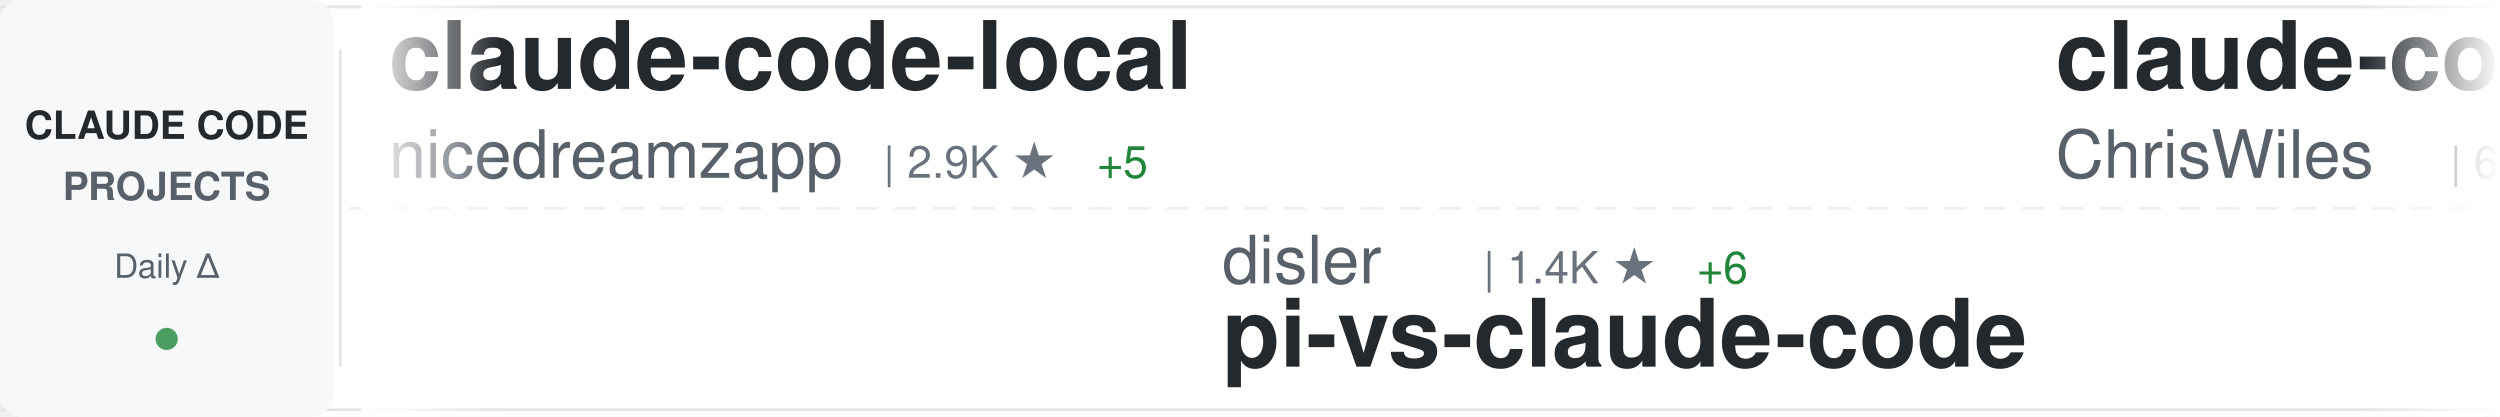
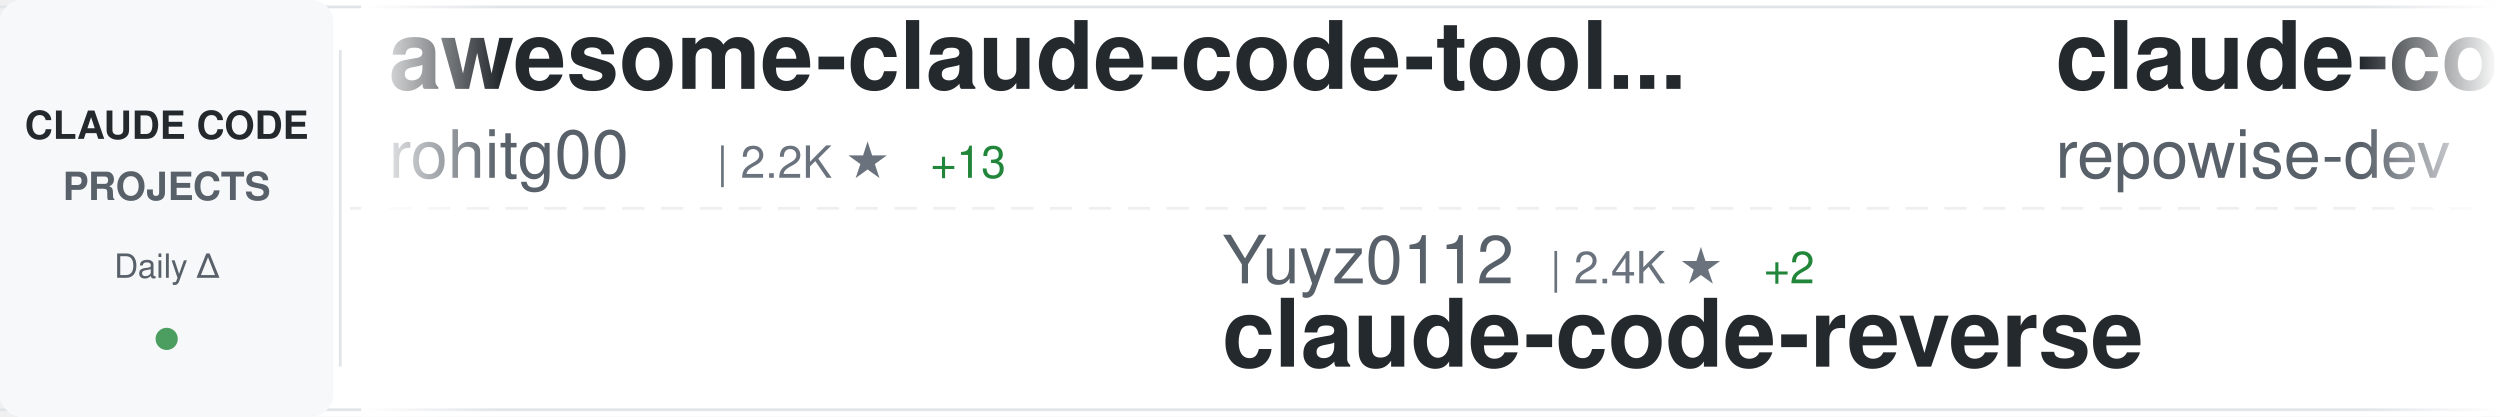
<svg xmlns="http://www.w3.org/2000/svg" width="900" height="150">
  <defs>
    <linearGradient id="awesomeLeftFade" x1="0%" y1="0%" x2="100%" y2="0%">
      <stop offset="0%" style="stop-color:#ffffff;stop-opacity:1" />
      <stop offset="100%" style="stop-color:#ffffff;stop-opacity:0" />
    </linearGradient>
    <linearGradient id="awesomeRightFade" x1="0%" y1="0%" x2="100%" y2="0%">
      <stop offset="0%" style="stop-color:#ffffff;stop-opacity:0" />
      <stop offset="100%" style="stop-color:#ffffff;stop-opacity:1" />
    </linearGradient>
  </defs>
  <rect width="900" height="150" fill="#ffffff" rx="8" />
  <rect x="0" y="2" width="900" height="1" fill="#e1e4e8" />
  <rect x="0" y="147" width="900" height="1" fill="#e1e4e8" />
  <line x1="0" y1="75" x2="900" y2="75" stroke="#e1e4e8" stroke-width="1" stroke-dasharray="8 6" opacity="0.6" />
  <rect x="0" y="0" width="120" height="150" fill="#f6f8fa" rx="8" />
  <text x="60" y="50" font-family="-apple-system, BlinkMacSystemFont, 'Segoe UI', Helvetica, Arial, sans-serif" font-size="14" font-weight="600" fill="#24292e" text-anchor="middle">CLAUDE CODE</text>
  <text x="60" y="72" font-family="-apple-system, BlinkMacSystemFont, 'Segoe UI', Helvetica, Arial, sans-serif" font-size="14" font-weight="600" fill="#586069" text-anchor="middle">PROJECTS</text>
  <text x="60" y="100" font-family="-apple-system, BlinkMacSystemFont, 'Segoe UI', Helvetica, Arial, sans-serif" font-size="12" font-weight="500" fill="#586069" text-anchor="middle">Daily Δ</text>
  <circle cx="60" cy="122" r="4" fill="#22863a" opacity="0.8" />
  <rect x="122" y="18" width="1" height="114" fill="#e1e4e8" />
  <clipPath id="awesomeTickerClip">
    <rect x="130" y="0" width="770" height="150" />
  </clipPath>
  <g clip-path="url(#awesomeTickerClip)">
    <g id="awesomeTickerItems">
      <animateTransform attributeName="transform" attributeType="XML" type="translate" from="0 0" to="-3000 0" dur="54s" repeatCount="indefinite" />
      <g transform="translate(0, 0)">
-         <text x="140" y="32" font-family="-apple-system, BlinkMacSystemFont, 'Segoe UI', Helvetica, Arial, sans-serif" font-size="34" font-weight="600" fill="#24292e">claude-code-local</text>
-         <text x="140" y="64" font-family="-apple-system, BlinkMacSystemFont, 'Segoe UI', Helvetica, Arial, sans-serif" font-size="24" font-weight="400" fill="#586069">nicedreamzapp</text>
-         <text x="318" y="64" font-family="-apple-system, BlinkMacSystemFont, 'Segoe UI', Helvetica, Arial, sans-serif" font-size="16" font-weight="500" fill="#6a737d">| 2.9K ★</text>
-         <text x="395" y="64" font-family="-apple-system, BlinkMacSystemFont, 'Segoe UI', Helvetica, Arial, sans-serif" font-size="16" font-weight="500" fill="#22863a"> +5</text>
+         <text x="140" y="32" font-family="-apple-system, BlinkMacSystemFont, 'Segoe UI', Helvetica, Arial, sans-serif" font-size="34" font-weight="600" fill="#24292e">awesome-claude-code-tool...</text>
+         <text x="140" y="64" font-family="-apple-system, BlinkMacSystemFont, 'Segoe UI', Helvetica, Arial, sans-serif" font-size="24" font-weight="400" fill="#586069">rohitg00</text>
+         <text x="258" y="64" font-family="-apple-system, BlinkMacSystemFont, 'Segoe UI', Helvetica, Arial, sans-serif" font-size="16" font-weight="500" fill="#6a737d">| 2.2K ★</text>
+         <text x="335" y="64" font-family="-apple-system, BlinkMacSystemFont, 'Segoe UI', Helvetica, Arial, sans-serif" font-size="16" font-weight="500" fill="#22863a"> +13</text>
      </g>
      <g transform="translate(300, 0)">
-         <text x="140" y="102" font-family="-apple-system, BlinkMacSystemFont, 'Segoe UI', Helvetica, Arial, sans-serif" font-size="24" font-weight="400" fill="#586069">disler</text>
-         <text x="234" y="102" font-family="-apple-system, BlinkMacSystemFont, 'Segoe UI', Helvetica, Arial, sans-serif" font-size="16" font-weight="500" fill="#6a737d">| 1.4K ★</text>
-         <text x="311" y="102" font-family="-apple-system, BlinkMacSystemFont, 'Segoe UI', Helvetica, Arial, sans-serif" font-size="16" font-weight="500" fill="#22863a"> +6</text>
-         <text x="140" y="132" font-family="-apple-system, BlinkMacSystemFont, 'Segoe UI', Helvetica, Arial, sans-serif" font-size="34" font-weight="600" fill="#24292e">pi-vs-claude-code</text>
+         <text x="140" y="102" font-family="-apple-system, BlinkMacSystemFont, 'Segoe UI', Helvetica, Arial, sans-serif" font-size="24" font-weight="400" fill="#586069">Yuyz0112</text>
+         <text x="258" y="102" font-family="-apple-system, BlinkMacSystemFont, 'Segoe UI', Helvetica, Arial, sans-serif" font-size="16" font-weight="500" fill="#6a737d">| 2.4K ★</text>
+         <text x="335" y="102" font-family="-apple-system, BlinkMacSystemFont, 'Segoe UI', Helvetica, Arial, sans-serif" font-size="16" font-weight="500" fill="#22863a"> +2</text>
+         <text x="140" y="132" font-family="-apple-system, BlinkMacSystemFont, 'Segoe UI', Helvetica, Arial, sans-serif" font-size="34" font-weight="600" fill="#24292e">claude-code-reverse</text>
      </g>
      <g transform="translate(600, 0)">
-         <text x="140" y="32" font-family="-apple-system, BlinkMacSystemFont, 'Segoe UI', Helvetica, Arial, sans-serif" font-size="34" font-weight="600" fill="#24292e">claude-code-showcase</text>
-         <text x="140" y="64" font-family="-apple-system, BlinkMacSystemFont, 'Segoe UI', Helvetica, Arial, sans-serif" font-size="24" font-weight="400" fill="#586069">ChrisWiles</text>
-         <text x="282" y="64" font-family="-apple-system, BlinkMacSystemFont, 'Segoe UI', Helvetica, Arial, sans-serif" font-size="16" font-weight="500" fill="#6a737d">| 6.0K ★</text>
-         <text x="359" y="64" font-family="-apple-system, BlinkMacSystemFont, 'Segoe UI', Helvetica, Arial, sans-serif" font-size="16" font-weight="500" fill="#22863a"> +2</text>
+         <text x="140" y="32" font-family="-apple-system, BlinkMacSystemFont, 'Segoe UI', Helvetica, Arial, sans-serif" font-size="34" font-weight="600" fill="#24292e">claude-code-prompts</text>
+         <text x="140" y="64" font-family="-apple-system, BlinkMacSystemFont, 'Segoe UI', Helvetica, Arial, sans-serif" font-size="24" font-weight="400" fill="#586069">repowise-dev</text>
+         <text x="306" y="64" font-family="-apple-system, BlinkMacSystemFont, 'Segoe UI', Helvetica, Arial, sans-serif" font-size="16" font-weight="500" fill="#6a737d">| 1.1K ★</text>
+         <text x="383" y="64" font-family="-apple-system, BlinkMacSystemFont, 'Segoe UI', Helvetica, Arial, sans-serif" font-size="16" font-weight="500" fill="#22863a"> +2</text>
      </g>
      <g transform="translate(900, 0)">
-         <text x="140" y="102" font-family="-apple-system, BlinkMacSystemFont, 'Segoe UI', Helvetica, Arial, sans-serif" font-size="24" font-weight="400" fill="#586069">huangjia2019</text>
-         <text x="306" y="102" font-family="-apple-system, BlinkMacSystemFont, 'Segoe UI', Helvetica, Arial, sans-serif" font-size="16" font-weight="500" fill="#6a737d">| 900 ★</text>
-         <text x="374" y="102" font-family="-apple-system, BlinkMacSystemFont, 'Segoe UI', Helvetica, Arial, sans-serif" font-size="16" font-weight="500" fill="#22863a"> +8</text>
-         <text x="140" y="132" font-family="-apple-system, BlinkMacSystemFont, 'Segoe UI', Helvetica, Arial, sans-serif" font-size="34" font-weight="600" fill="#24292e">claude-code-engineering</text>
+         <text x="140" y="102" font-family="-apple-system, BlinkMacSystemFont, 'Segoe UI', Helvetica, Arial, sans-serif" font-size="24" font-weight="400" fill="#586069">digitalsamba</text>
+         <text x="306" y="102" font-family="-apple-system, BlinkMacSystemFont, 'Segoe UI', Helvetica, Arial, sans-serif" font-size="16" font-weight="500" fill="#6a737d">| 1.6K ★</text>
+         <text x="383" y="102" font-family="-apple-system, BlinkMacSystemFont, 'Segoe UI', Helvetica, Arial, sans-serif" font-size="16" font-weight="500" fill="#22863a"> +6</text>
+         <text x="140" y="132" font-family="-apple-system, BlinkMacSystemFont, 'Segoe UI', Helvetica, Arial, sans-serif" font-size="34" font-weight="600" fill="#24292e">claude-code-video-toolki...</text>
      </g>
      <g transform="translate(1200, 0)">
-         <text x="140" y="32" font-family="-apple-system, BlinkMacSystemFont, 'Segoe UI', Helvetica, Arial, sans-serif" font-size="34" font-weight="600" fill="#24292e">learn-claude-code</text>
-         <text x="140" y="64" font-family="-apple-system, BlinkMacSystemFont, 'Segoe UI', Helvetica, Arial, sans-serif" font-size="24" font-weight="400" fill="#586069">shareAI-lab</text>
-         <text x="294" y="64" font-family="-apple-system, BlinkMacSystemFont, 'Segoe UI', Helvetica, Arial, sans-serif" font-size="16" font-weight="500" fill="#6a737d">| 68.9K ★</text>
-         <text x="380" y="64" font-family="-apple-system, BlinkMacSystemFont, 'Segoe UI', Helvetica, Arial, sans-serif" font-size="16" font-weight="500" fill="#22863a"> +209</text>
+         <text x="140" y="32" font-family="-apple-system, BlinkMacSystemFont, 'Segoe UI', Helvetica, Arial, sans-serif" font-size="34" font-weight="600" fill="#24292e">claude-code-security-rev...</text>
+         <text x="140" y="64" font-family="-apple-system, BlinkMacSystemFont, 'Segoe UI', Helvetica, Arial, sans-serif" font-size="24" font-weight="400" fill="#586069">anthropics</text>
+         <text x="282" y="64" font-family="-apple-system, BlinkMacSystemFont, 'Segoe UI', Helvetica, Arial, sans-serif" font-size="16" font-weight="500" fill="#6a737d">| 5.4K ★</text>
+         <text x="359" y="64" font-family="-apple-system, BlinkMacSystemFont, 'Segoe UI', Helvetica, Arial, sans-serif" font-size="16" font-weight="500" fill="#22863a"> +12</text>
      </g>
      <g transform="translate(1500, 0)">
-         <text x="140" y="102" font-family="-apple-system, BlinkMacSystemFont, 'Segoe UI', Helvetica, Arial, sans-serif" font-size="24" font-weight="400" fill="#586069">disler</text>
-         <text x="234" y="102" font-family="-apple-system, BlinkMacSystemFont, 'Segoe UI', Helvetica, Arial, sans-serif" font-size="16" font-weight="500" fill="#6a737d">| 3.8K ★</text>
-         <text x="311" y="102" font-family="-apple-system, BlinkMacSystemFont, 'Segoe UI', Helvetica, Arial, sans-serif" font-size="16" font-weight="500" fill="#22863a"> +2</text>
-         <text x="140" y="132" font-family="-apple-system, BlinkMacSystemFont, 'Segoe UI', Helvetica, Arial, sans-serif" font-size="34" font-weight="600" fill="#24292e">claude-code-hooks-master...</text>
+         <text x="140" y="102" font-family="-apple-system, BlinkMacSystemFont, 'Segoe UI', Helvetica, Arial, sans-serif" font-size="24" font-weight="400" fill="#586069">Piebald-AI</text>
+         <text x="282" y="102" font-family="-apple-system, BlinkMacSystemFont, 'Segoe UI', Helvetica, Arial, sans-serif" font-size="16" font-weight="500" fill="#6a737d">| 11.5K ★</text>
+         <text x="368" y="102" font-family="-apple-system, BlinkMacSystemFont, 'Segoe UI', Helvetica, Arial, sans-serif" font-size="16" font-weight="500" fill="#22863a"> +25</text>
+         <text x="140" y="132" font-family="-apple-system, BlinkMacSystemFont, 'Segoe UI', Helvetica, Arial, sans-serif" font-size="34" font-weight="600" fill="#24292e">claude-code-system-promp...</text>
      </g>
      <g transform="translate(1800, 0)">
-         <text x="140" y="32" font-family="-apple-system, BlinkMacSystemFont, 'Segoe UI', Helvetica, Arial, sans-serif" font-size="34" font-weight="600" fill="#24292e">Claude-Code</text>
-         <text x="140" y="64" font-family="-apple-system, BlinkMacSystemFont, 'Segoe UI', Helvetica, Arial, sans-serif" font-size="24" font-weight="400" fill="#586069">pengchengneo</text>
-         <text x="306" y="64" font-family="-apple-system, BlinkMacSystemFont, 'Segoe UI', Helvetica, Arial, sans-serif" font-size="16" font-weight="500" fill="#6a737d">| 1.6K ★</text>
-         <text x="383" y="64" font-family="-apple-system, BlinkMacSystemFont, 'Segoe UI', Helvetica, Arial, sans-serif" font-size="16" font-weight="500" fill="#22863a"> +6</text>
+         <text x="140" y="32" font-family="-apple-system, BlinkMacSystemFont, 'Segoe UI', Helvetica, Arial, sans-serif" font-size="34" font-weight="600" fill="#24292e">claude-code-tudou</text>
+         <text x="140" y="64" font-family="-apple-system, BlinkMacSystemFont, 'Segoe UI', Helvetica, Arial, sans-serif" font-size="24" font-weight="400" fill="#586069">AICoderTudou</text>
+         <text x="306" y="64" font-family="-apple-system, BlinkMacSystemFont, 'Segoe UI', Helvetica, Arial, sans-serif" font-size="16" font-weight="500" fill="#6a737d">| 498 ★</text>
      </g>
      <g transform="translate(2100, 0)">
-         <text x="140" y="102" font-family="-apple-system, BlinkMacSystemFont, 'Segoe UI', Helvetica, Arial, sans-serif" font-size="24" font-weight="400" fill="#586069">lorryjovens-hub</text>
-         <text x="342" y="102" font-family="-apple-system, BlinkMacSystemFont, 'Segoe UI', Helvetica, Arial, sans-serif" font-size="16" font-weight="500" fill="#6a737d">| 1.7K ★</text>
-         <text x="419" y="102" font-family="-apple-system, BlinkMacSystemFont, 'Segoe UI', Helvetica, Arial, sans-serif" font-size="16" font-weight="500" fill="#22863a"> +2</text>
-         <text x="140" y="132" font-family="-apple-system, BlinkMacSystemFont, 'Segoe UI', Helvetica, Arial, sans-serif" font-size="34" font-weight="600" fill="#24292e">claude-code-rust</text>
+         <text x="140" y="102" font-family="-apple-system, BlinkMacSystemFont, 'Segoe UI', Helvetica, Arial, sans-serif" font-size="24" font-weight="400" fill="#586069">SeemSeam</text>
+         <text x="258" y="102" font-family="-apple-system, BlinkMacSystemFont, 'Segoe UI', Helvetica, Arial, sans-serif" font-size="16" font-weight="500" fill="#6a737d">| 3.1K ★</text>
+         <text x="335" y="102" font-family="-apple-system, BlinkMacSystemFont, 'Segoe UI', Helvetica, Arial, sans-serif" font-size="16" font-weight="500" fill="#22863a"> +14</text>
+         <text x="140" y="132" font-family="-apple-system, BlinkMacSystemFont, 'Segoe UI', Helvetica, Arial, sans-serif" font-size="34" font-weight="600" fill="#24292e">claude_codex_bridge</text>
      </g>
      <g transform="translate(2400, 0)">
-         <text x="140" y="32" font-family="-apple-system, BlinkMacSystemFont, 'Segoe UI', Helvetica, Arial, sans-serif" font-size="34" font-weight="600" fill="#24292e">claude-coder</text>
-         <text x="140" y="64" font-family="-apple-system, BlinkMacSystemFont, 'Segoe UI', Helvetica, Arial, sans-serif" font-size="24" font-weight="400" fill="#586069">kodu-ai</text>
-         <text x="246" y="64" font-family="-apple-system, BlinkMacSystemFont, 'Segoe UI', Helvetica, Arial, sans-serif" font-size="16" font-weight="500" fill="#6a737d">| 5.3K ★</text>
-         <text x="323" y="64" font-family="-apple-system, BlinkMacSystemFont, 'Segoe UI', Helvetica, Arial, sans-serif" font-size="16" font-weight="500" fill="#22863a"> +1</text>
+         <text x="140" y="32" font-family="-apple-system, BlinkMacSystemFont, 'Segoe UI', Helvetica, Arial, sans-serif" font-size="34" font-weight="600" fill="#24292e">Claude-Code</text>
+         <text x="140" y="64" font-family="-apple-system, BlinkMacSystemFont, 'Segoe UI', Helvetica, Arial, sans-serif" font-size="24" font-weight="400" fill="#586069">KPR111</text>
+         <text x="234" y="64" font-family="-apple-system, BlinkMacSystemFont, 'Segoe UI', Helvetica, Arial, sans-serif" font-size="16" font-weight="500" fill="#6a737d">| 18 ★</text>
      </g>
      <g transform="translate(2700, 0)">
-         <text x="140" y="102" font-family="-apple-system, BlinkMacSystemFont, 'Segoe UI', Helvetica, Arial, sans-serif" font-size="24" font-weight="400" fill="#586069">RichardAtCT</text>
-         <text x="294" y="102" font-family="-apple-system, BlinkMacSystemFont, 'Segoe UI', Helvetica, Arial, sans-serif" font-size="16" font-weight="500" fill="#6a737d">| 2.7K ★</text>
-         <text x="371" y="102" font-family="-apple-system, BlinkMacSystemFont, 'Segoe UI', Helvetica, Arial, sans-serif" font-size="16" font-weight="500" fill="#22863a"> +2</text>
-         <text x="140" y="132" font-family="-apple-system, BlinkMacSystemFont, 'Segoe UI', Helvetica, Arial, sans-serif" font-size="34" font-weight="600" fill="#24292e">claude-code-telegram</text>
+         <text x="140" y="102" font-family="-apple-system, BlinkMacSystemFont, 'Segoe UI', Helvetica, Arial, sans-serif" font-size="24" font-weight="400" fill="#586069">anthropics</text>
+         <text x="282" y="102" font-family="-apple-system, BlinkMacSystemFont, 'Segoe UI', Helvetica, Arial, sans-serif" font-size="16" font-weight="500" fill="#6a737d">| 8.2K ★</text>
+         <text x="359" y="102" font-family="-apple-system, BlinkMacSystemFont, 'Segoe UI', Helvetica, Arial, sans-serif" font-size="16" font-weight="500" fill="#22863a"> +10</text>
+         <text x="140" y="132" font-family="-apple-system, BlinkMacSystemFont, 'Segoe UI', Helvetica, Arial, sans-serif" font-size="34" font-weight="600" fill="#24292e">claude-code-action</text>
      </g>
      <g transform="translate(3000, 0)">
-         <text x="140" y="32" font-family="-apple-system, BlinkMacSystemFont, 'Segoe UI', Helvetica, Arial, sans-serif" font-size="34" font-weight="600" fill="#24292e">claude-code-local</text>
-         <text x="140" y="64" font-family="-apple-system, BlinkMacSystemFont, 'Segoe UI', Helvetica, Arial, sans-serif" font-size="24" font-weight="400" fill="#586069">nicedreamzapp</text>
-         <text x="318" y="64" font-family="-apple-system, BlinkMacSystemFont, 'Segoe UI', Helvetica, Arial, sans-serif" font-size="16" font-weight="500" fill="#6a737d">| 2.9K ★</text>
-         <text x="395" y="64" font-family="-apple-system, BlinkMacSystemFont, 'Segoe UI', Helvetica, Arial, sans-serif" font-size="16" font-weight="500" fill="#22863a"> +5</text>
+         <text x="140" y="32" font-family="-apple-system, BlinkMacSystemFont, 'Segoe UI', Helvetica, Arial, sans-serif" font-size="34" font-weight="600" fill="#24292e">awesome-claude-code-tool...</text>
+         <text x="140" y="64" font-family="-apple-system, BlinkMacSystemFont, 'Segoe UI', Helvetica, Arial, sans-serif" font-size="24" font-weight="400" fill="#586069">rohitg00</text>
+         <text x="258" y="64" font-family="-apple-system, BlinkMacSystemFont, 'Segoe UI', Helvetica, Arial, sans-serif" font-size="16" font-weight="500" fill="#6a737d">| 2.2K ★</text>
+         <text x="335" y="64" font-family="-apple-system, BlinkMacSystemFont, 'Segoe UI', Helvetica, Arial, sans-serif" font-size="16" font-weight="500" fill="#22863a"> +13</text>
      </g>
      <g transform="translate(3300, 0)">
-         <text x="140" y="102" font-family="-apple-system, BlinkMacSystemFont, 'Segoe UI', Helvetica, Arial, sans-serif" font-size="24" font-weight="400" fill="#586069">disler</text>
-         <text x="234" y="102" font-family="-apple-system, BlinkMacSystemFont, 'Segoe UI', Helvetica, Arial, sans-serif" font-size="16" font-weight="500" fill="#6a737d">| 1.4K ★</text>
-         <text x="311" y="102" font-family="-apple-system, BlinkMacSystemFont, 'Segoe UI', Helvetica, Arial, sans-serif" font-size="16" font-weight="500" fill="#22863a"> +6</text>
-         <text x="140" y="132" font-family="-apple-system, BlinkMacSystemFont, 'Segoe UI', Helvetica, Arial, sans-serif" font-size="34" font-weight="600" fill="#24292e">pi-vs-claude-code</text>
+         <text x="140" y="102" font-family="-apple-system, BlinkMacSystemFont, 'Segoe UI', Helvetica, Arial, sans-serif" font-size="24" font-weight="400" fill="#586069">Yuyz0112</text>
+         <text x="258" y="102" font-family="-apple-system, BlinkMacSystemFont, 'Segoe UI', Helvetica, Arial, sans-serif" font-size="16" font-weight="500" fill="#6a737d">| 2.4K ★</text>
+         <text x="335" y="102" font-family="-apple-system, BlinkMacSystemFont, 'Segoe UI', Helvetica, Arial, sans-serif" font-size="16" font-weight="500" fill="#22863a"> +2</text>
+         <text x="140" y="132" font-family="-apple-system, BlinkMacSystemFont, 'Segoe UI', Helvetica, Arial, sans-serif" font-size="34" font-weight="600" fill="#24292e">claude-code-reverse</text>
      </g>
      <g transform="translate(3600, 0)">
-         <text x="140" y="32" font-family="-apple-system, BlinkMacSystemFont, 'Segoe UI', Helvetica, Arial, sans-serif" font-size="34" font-weight="600" fill="#24292e">claude-code-showcase</text>
-         <text x="140" y="64" font-family="-apple-system, BlinkMacSystemFont, 'Segoe UI', Helvetica, Arial, sans-serif" font-size="24" font-weight="400" fill="#586069">ChrisWiles</text>
-         <text x="282" y="64" font-family="-apple-system, BlinkMacSystemFont, 'Segoe UI', Helvetica, Arial, sans-serif" font-size="16" font-weight="500" fill="#6a737d">| 6.0K ★</text>
-         <text x="359" y="64" font-family="-apple-system, BlinkMacSystemFont, 'Segoe UI', Helvetica, Arial, sans-serif" font-size="16" font-weight="500" fill="#22863a"> +2</text>
+         <text x="140" y="32" font-family="-apple-system, BlinkMacSystemFont, 'Segoe UI', Helvetica, Arial, sans-serif" font-size="34" font-weight="600" fill="#24292e">claude-code-prompts</text>
+         <text x="140" y="64" font-family="-apple-system, BlinkMacSystemFont, 'Segoe UI', Helvetica, Arial, sans-serif" font-size="24" font-weight="400" fill="#586069">repowise-dev</text>
+         <text x="306" y="64" font-family="-apple-system, BlinkMacSystemFont, 'Segoe UI', Helvetica, Arial, sans-serif" font-size="16" font-weight="500" fill="#6a737d">| 1.1K ★</text>
+         <text x="383" y="64" font-family="-apple-system, BlinkMacSystemFont, 'Segoe UI', Helvetica, Arial, sans-serif" font-size="16" font-weight="500" fill="#22863a"> +2</text>
      </g>
      <g transform="translate(3900, 0)">
-         <text x="140" y="102" font-family="-apple-system, BlinkMacSystemFont, 'Segoe UI', Helvetica, Arial, sans-serif" font-size="24" font-weight="400" fill="#586069">huangjia2019</text>
-         <text x="306" y="102" font-family="-apple-system, BlinkMacSystemFont, 'Segoe UI', Helvetica, Arial, sans-serif" font-size="16" font-weight="500" fill="#6a737d">| 900 ★</text>
-         <text x="374" y="102" font-family="-apple-system, BlinkMacSystemFont, 'Segoe UI', Helvetica, Arial, sans-serif" font-size="16" font-weight="500" fill="#22863a"> +8</text>
-         <text x="140" y="132" font-family="-apple-system, BlinkMacSystemFont, 'Segoe UI', Helvetica, Arial, sans-serif" font-size="34" font-weight="600" fill="#24292e">claude-code-engineering</text>
+         <text x="140" y="102" font-family="-apple-system, BlinkMacSystemFont, 'Segoe UI', Helvetica, Arial, sans-serif" font-size="24" font-weight="400" fill="#586069">digitalsamba</text>
+         <text x="306" y="102" font-family="-apple-system, BlinkMacSystemFont, 'Segoe UI', Helvetica, Arial, sans-serif" font-size="16" font-weight="500" fill="#6a737d">| 1.6K ★</text>
+         <text x="383" y="102" font-family="-apple-system, BlinkMacSystemFont, 'Segoe UI', Helvetica, Arial, sans-serif" font-size="16" font-weight="500" fill="#22863a"> +6</text>
+         <text x="140" y="132" font-family="-apple-system, BlinkMacSystemFont, 'Segoe UI', Helvetica, Arial, sans-serif" font-size="34" font-weight="600" fill="#24292e">claude-code-video-toolki...</text>
      </g>
    </g>
  </g>
  <rect x="130" y="0" width="50" height="150" fill="url(#awesomeLeftFade)" />
  <rect x="850" y="0" width="50" height="150" fill="url(#awesomeRightFade)" />
</svg>
